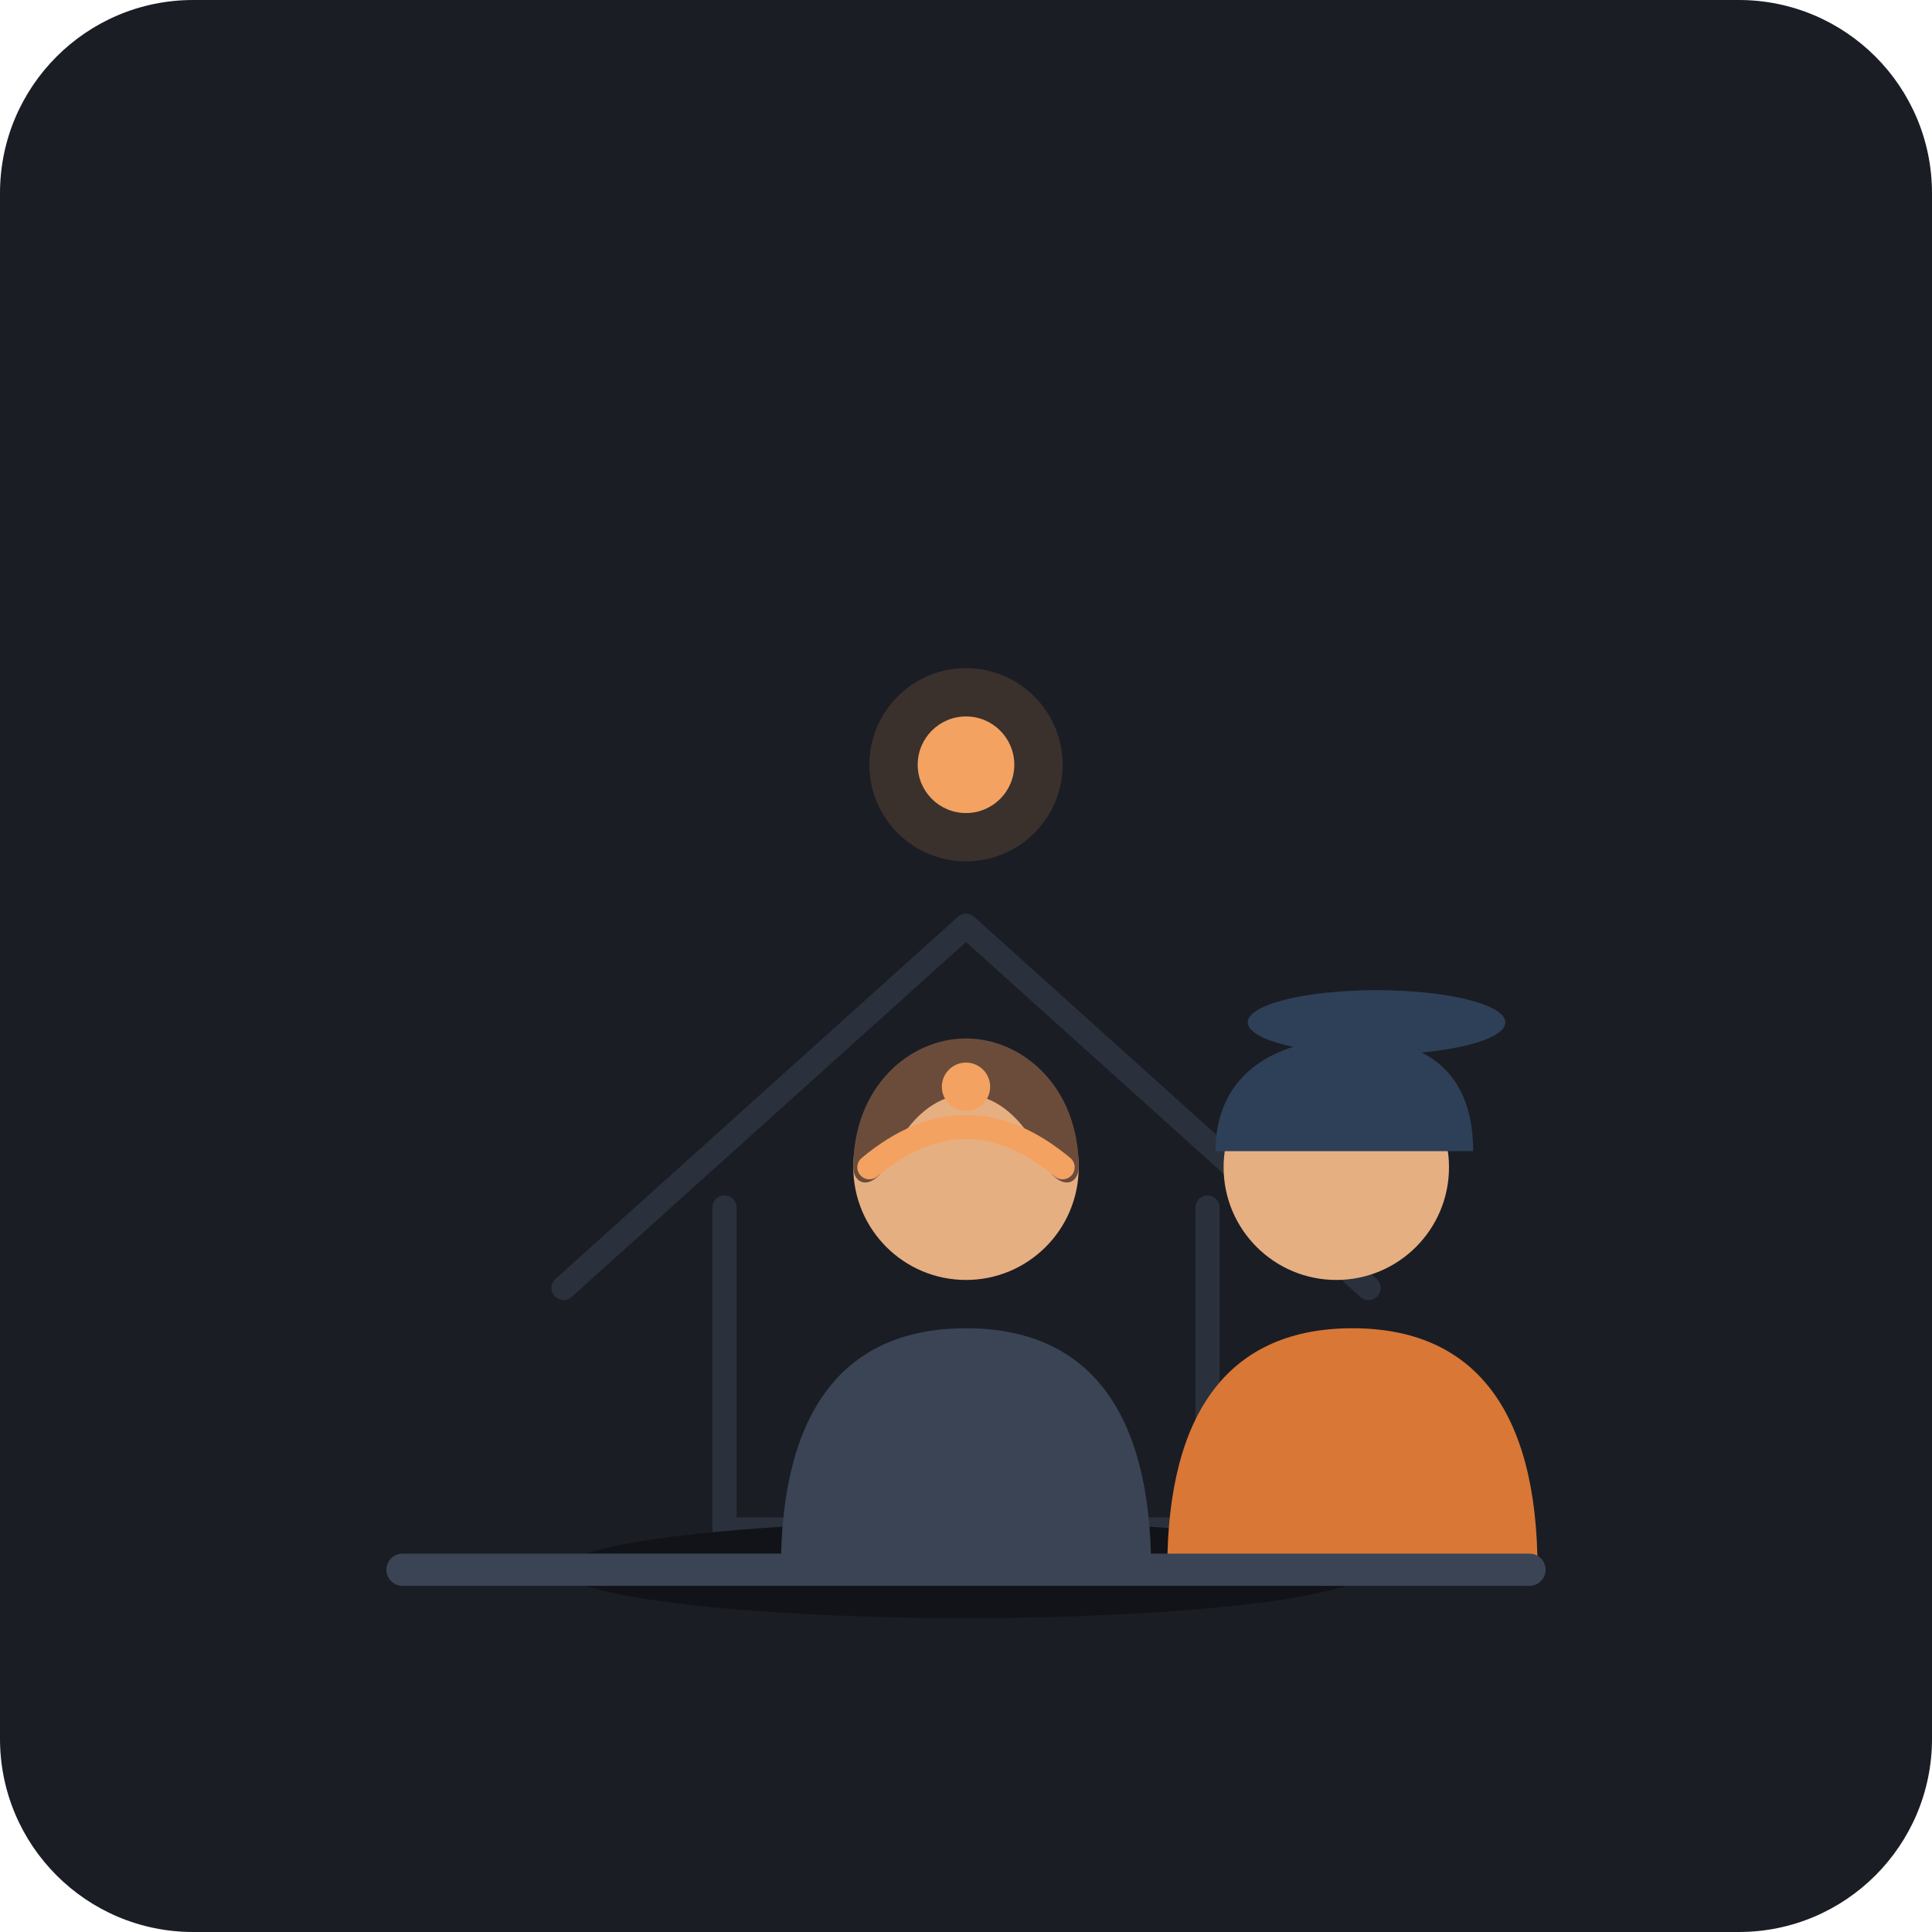
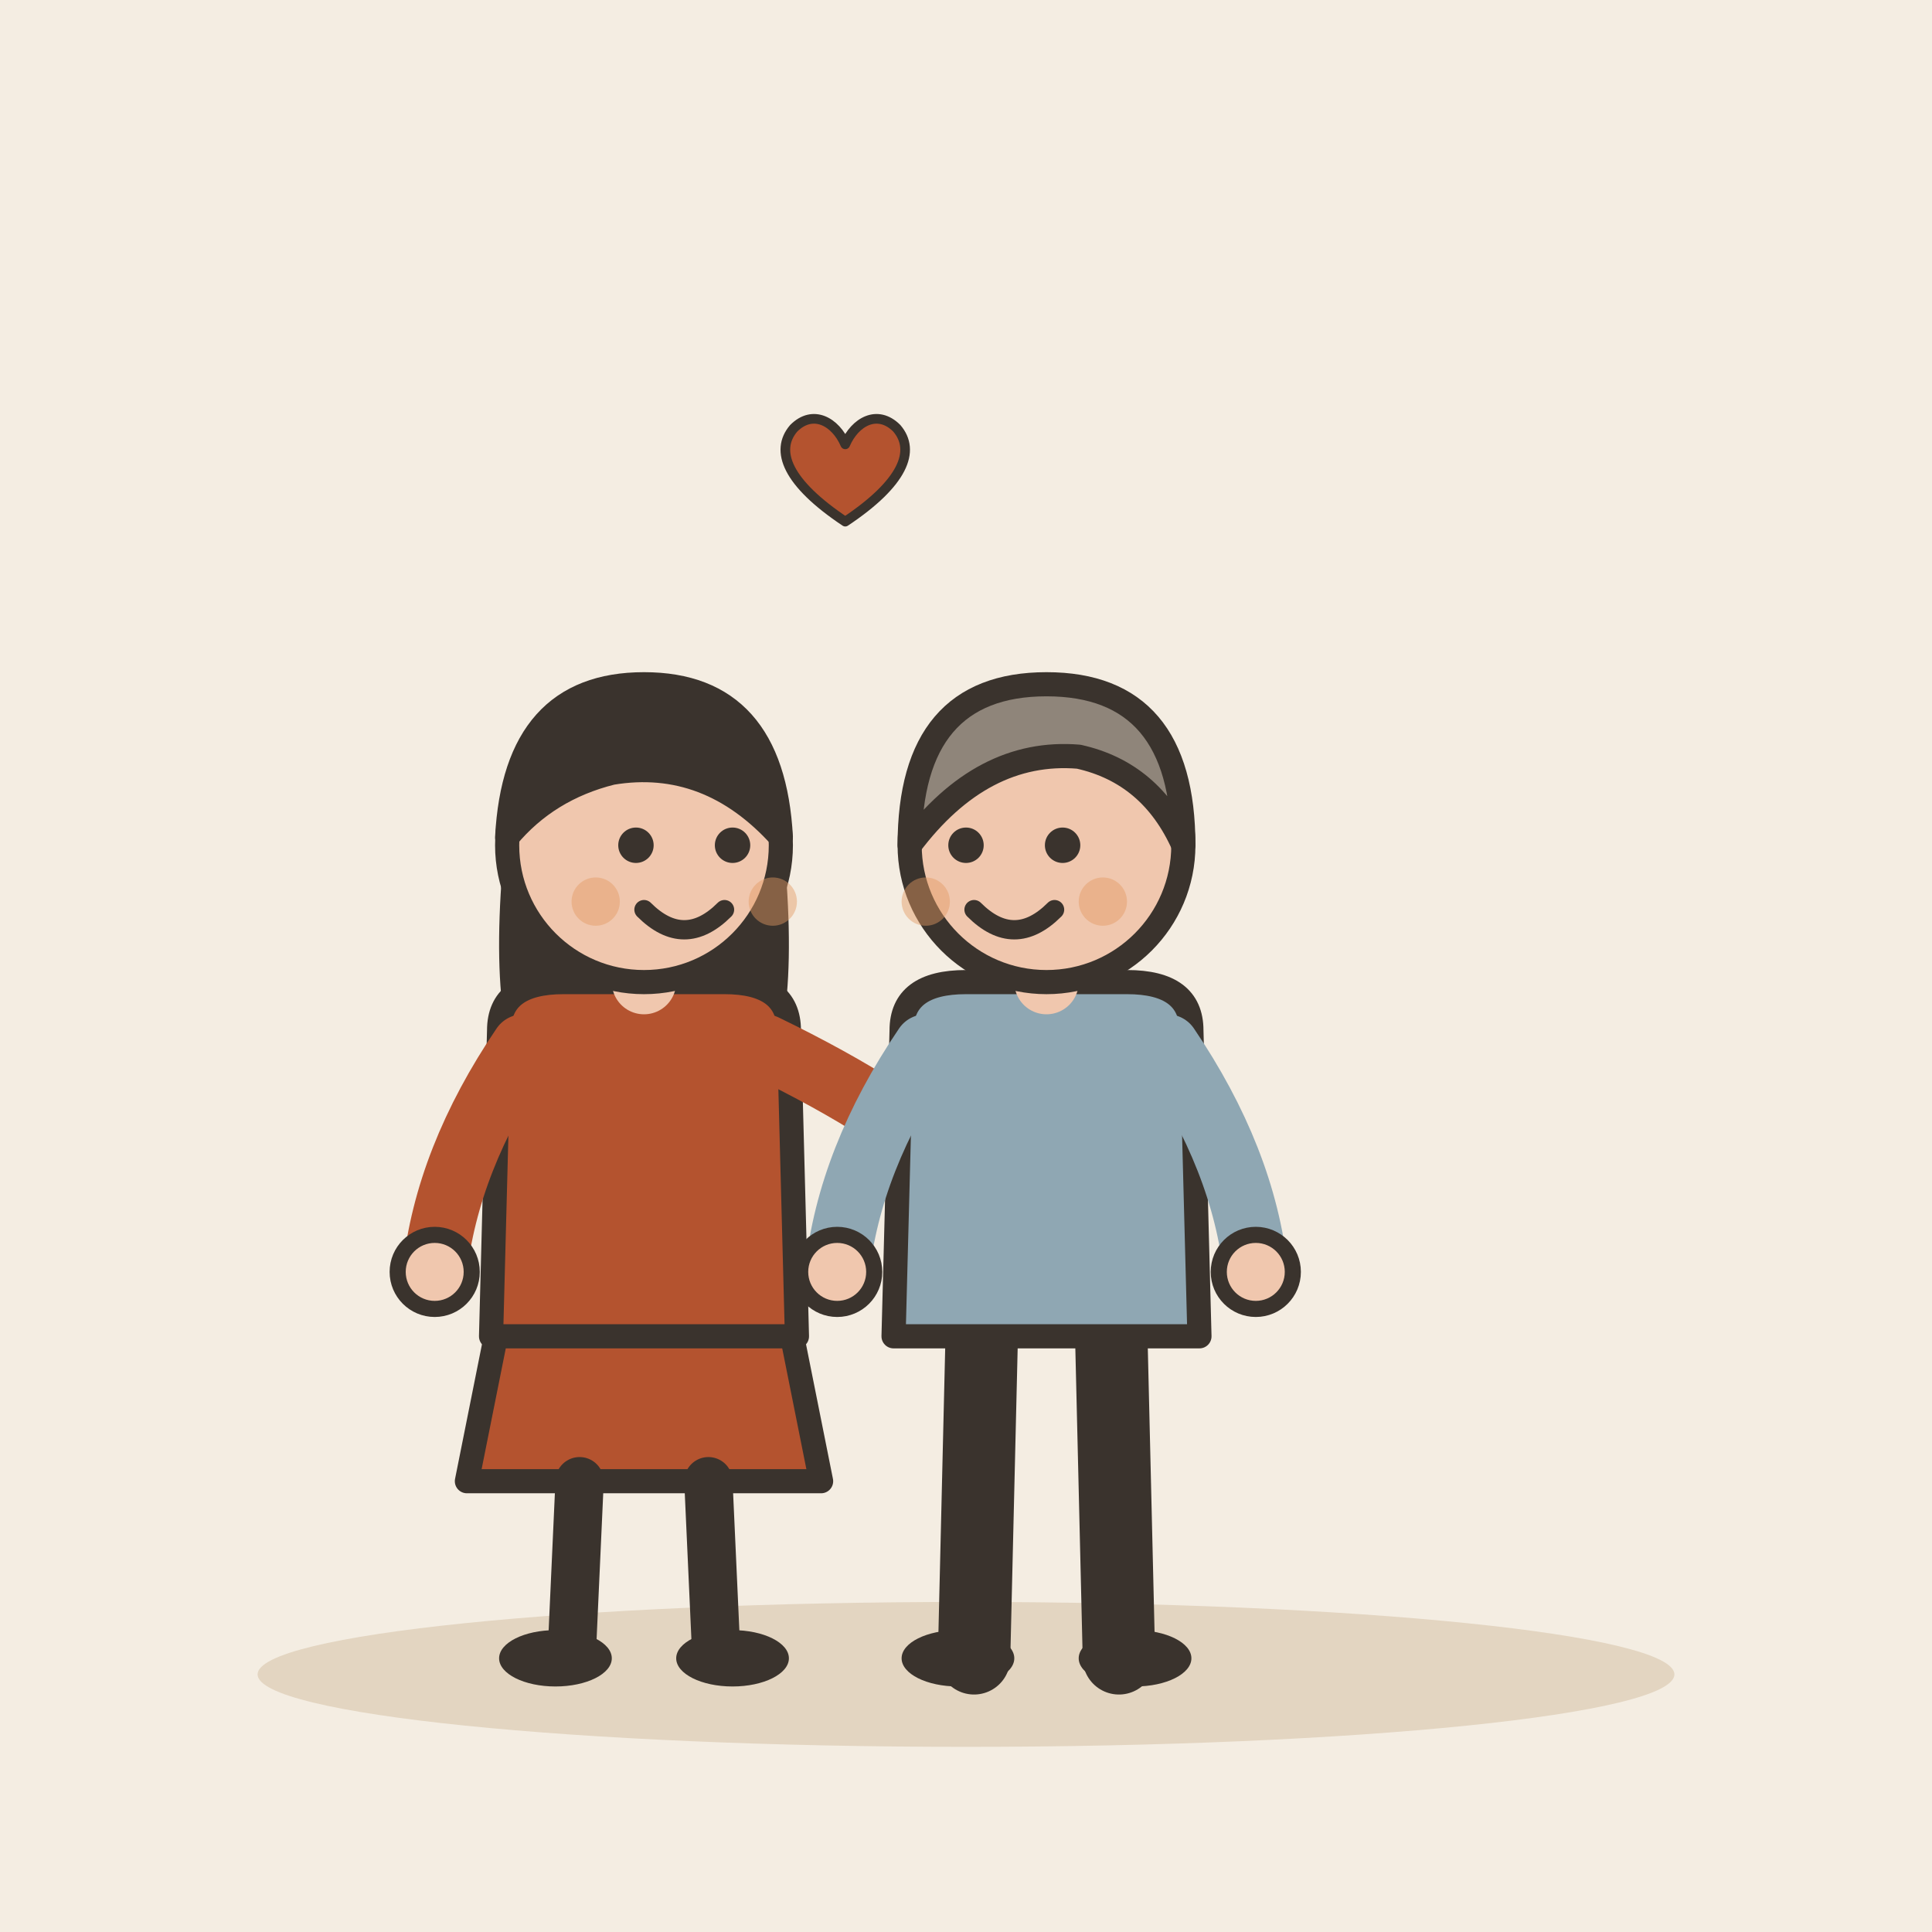
- <svg xmlns="http://www.w3.org/2000/svg" width="240" height="240" viewBox="0 0 240 240">
-   <rect width="240" height="240" rx="24" fill="#1A1D24" />
-   <g transform="translate(20, 20)">
-     <path d="M50 140 L100 95 L150 140" fill="none" stroke="#2A313C" stroke-width="3" stroke-linecap="round" stroke-linejoin="round" />
-     <path d="M70 130 L70 170 L130 170 L130 130" fill="none" stroke="#2A313C" stroke-width="3" stroke-linecap="round" stroke-linejoin="round" />
-     <ellipse cx="100" cy="175" rx="50" ry="6" fill="#111318" />
-     <g transform="translate(65, 85)">
-       <path d="M12 90 C12 70 20 60 35 60 C50 60 58 70 58 90 Z" fill="#3A4454" />
-       <circle cx="35" cy="40" r="14" fill="#E6AF82" />
-       <path d="M21 40 C21 30 28 24 35 24 C42 24 49 30 49 40 C49 42 47 43 45 40 C42 33 38 31 35 31 C32 31 28 33 25 40 C23 43 21 42 21 40 Z" fill="#6B4C3B" />
-     </g>
-     <g transform="translate(115, 85)">
-       <path d="M10 90 C10 70 18 60 33 60 C48 60 56 70 56 90 Z" fill="#D97736" />
-       <circle cx="31" cy="40" r="14" fill="#E6AF82" />
-       <path d="M16 38 C16 28 24 24 33 24 C42 24 48 28 48 38 Z" fill="#2E4057" />
-       <ellipse cx="36" cy="22" rx="16" ry="4" fill="#2E4057" />
-     </g>
-     <path d="M88 125 Q100 115 112 125" fill="none" stroke="#F4A261" stroke-width="3" stroke-linecap="round" />
-     <circle cx="100" cy="115" r="3" fill="#F4A261" />
-     <g transform="translate(100, 75)">
-       <circle cx="0" cy="0" r="12" fill="#F4A261" opacity="0.15" />
-       <circle cx="0" cy="0" r="6" fill="#F4A261" />
-     </g>
-     <line x1="30" y1="175" cx="0" x2="170" y2="175" stroke="#3A4454" stroke-width="4" stroke-linecap="round" />
+ <svg xmlns="http://www.w3.org/2000/svg" viewBox="0 0 240 240" data-style="editorial">
+   <rect width="240" height="240" fill="#F4EDE2" />
+   <ellipse cx="120" cy="208" rx="88" ry="9" fill="#E3D5C1" />
+   <g transform="translate(80 206)">
+     <path d="M-18 -42L-22 -22L22 -22L18 -42Z" fill="#B4532F" stroke="#3A332D" stroke-width="3" stroke-linecap="round" stroke-linejoin="round" />
+     <path d="M-8 -22L-9 0" stroke="#3A332D" stroke-width="6" stroke-linecap="round" fill="none" />
+     <path d="M8 -22L9 0" stroke="#3A332D" stroke-width="6" stroke-linecap="round" fill="none" />
+     <ellipse cx="-11" cy="0" rx="7" ry="3.5" fill="#3A332D" />
+     <ellipse cx="11" cy="0" rx="7" ry="3.5" fill="#3A332D" />
+     <path d="M-17 -104Q-20 -78 -14 -70L-6 -78L6 -78L14 -70Q20 -78 17 -104Z" fill="#3A332D" />
+     <path d="M-18 -78Q-18 -84 -10 -84L10 -84Q18 -84 18 -78L19 -40L-19 -40Z" fill="#B4532F" stroke="#3A332D" stroke-width="3" stroke-linecap="round" stroke-linejoin="round" />
+     <path d="M-15 -76Q-24.5 -62 -26 -48" fill="none" stroke="#B4532F" stroke-width="8" stroke-linecap="round" stroke-linejoin="round" />
+     <circle cx="-26" cy="-48" r="4.6" fill="#F0C7AE" stroke="#3A332D" stroke-linecap="round" stroke-linejoin="round" stroke-width="2" />
+     <path d="M15 -76Q31.5 -68 40 -60" fill="none" stroke="#B4532F" stroke-width="8" stroke-linecap="round" stroke-linejoin="round" />
+     <circle cx="40" cy="-60" r="4.6" fill="#F0C7AE" stroke="#3A332D" stroke-linecap="round" stroke-linejoin="round" stroke-width="2" />
+     <path d="M0 -84L0 -88" stroke="#F0C7AE" stroke-width="8" stroke-linecap="round" fill="none" />
+     <circle cx="0" cy="-101" r="17" fill="#F0C7AE" stroke="#3A332D" stroke-width="3" stroke-linecap="round" stroke-linejoin="round" />
+     <path d="M-17 -102Q-16 -121 0 -121Q16 -121 17 -102Q8 -112 -4 -110Q-12 -108 -17 -102Z" fill="#3A332D" stroke="#3A332D" stroke-width="3" stroke-linecap="round" stroke-linejoin="round" />
+     <circle cx="-1" cy="-101" r="2.2" fill="#3A332D" />
+     <circle cx="11" cy="-101" r="2.2" fill="#3A332D" />
+     <path d="M0 -93Q5 -88 10 -93" fill="none" stroke="#3A332D" stroke-width="2.4" stroke-linecap="round" stroke-linejoin="round" />
+     <circle cx="-6" cy="-94" r="3" fill="#E39A62" opacity="0.45" />
+     <circle cx="16" cy="-94" r="3" fill="#E39A62" opacity="0.45" />
+   </g>
+   <g transform="translate(130 206)">
+     <path d="M-8 -42L-9 0" stroke="#3A332D" stroke-width="9" stroke-linecap="round" fill="none" />
+     <path d="M8 -42L9 0" stroke="#3A332D" stroke-width="9" stroke-linecap="round" fill="none" />
+     <ellipse cx="-11" cy="0" rx="7" ry="3.5" fill="#3A332D" />
+     <ellipse cx="11" cy="0" rx="7" ry="3.5" fill="#3A332D" />
+     <path d="M-18 -78Q-18 -84 -10 -84L10 -84Q18 -84 18 -78L19 -40L-19 -40Z" fill="#8FA7B3" stroke="#3A332D" stroke-width="3" stroke-linecap="round" stroke-linejoin="round" />
+     <path d="M-15 -76Q-24.5 -62 -26 -48" fill="none" stroke="#8FA7B3" stroke-width="8" stroke-linecap="round" stroke-linejoin="round" />
+     <circle cx="-26" cy="-48" r="4.6" fill="#F0C7AE" stroke="#3A332D" stroke-linecap="round" stroke-linejoin="round" stroke-width="2" />
+     <path d="M15 -76Q24.5 -62 26 -48" fill="none" stroke="#8FA7B3" stroke-width="8" stroke-linecap="round" stroke-linejoin="round" />
+     <circle cx="26" cy="-48" r="4.6" fill="#F0C7AE" stroke="#3A332D" stroke-linecap="round" stroke-linejoin="round" stroke-width="2" />
+     <path d="M0 -84L0 -88" stroke="#F0C7AE" stroke-width="8" stroke-linecap="round" fill="none" />
+     <circle cx="0" cy="-101" r="17" fill="#F0C7AE" stroke="#3A332D" stroke-width="3" stroke-linecap="round" stroke-linejoin="round" />
+     <path d="M-17 -101Q-17 -121 0 -121Q17 -121 17 -101Q13 -110 4 -112Q-8 -113 -17 -101Z" fill="#8F857A" stroke="#3A332D" stroke-width="3" stroke-linecap="round" stroke-linejoin="round" />
+     <circle cx="-10" cy="-101" r="2.2" fill="#3A332D" />
+     <circle cx="2" cy="-101" r="2.2" fill="#3A332D" />
+     <path d="M-9 -93Q-4 -88 1 -93" fill="none" stroke="#3A332D" stroke-width="2.4" stroke-linecap="round" stroke-linejoin="round" />
+     <circle cx="-15" cy="-94" r="3" fill="#E39A62" opacity="0.45" />
+     <circle cx="7" cy="-94" r="3" fill="#E39A62" opacity="0.45" />
+   </g>
+   <g transform="translate(105 60) scale(0.4 0.4)">
+     <path d="M0 12C-18 0 -22 -10 -16 -17C-10 -23 -3 -19 0 -12C3 -19 10 -23 16 -17C22 -10 18 0 0 12Z" fill="#B4532F" stroke="#3A332D" stroke-width="3" stroke-linecap="round" stroke-linejoin="round" />
  </g>
</svg>
